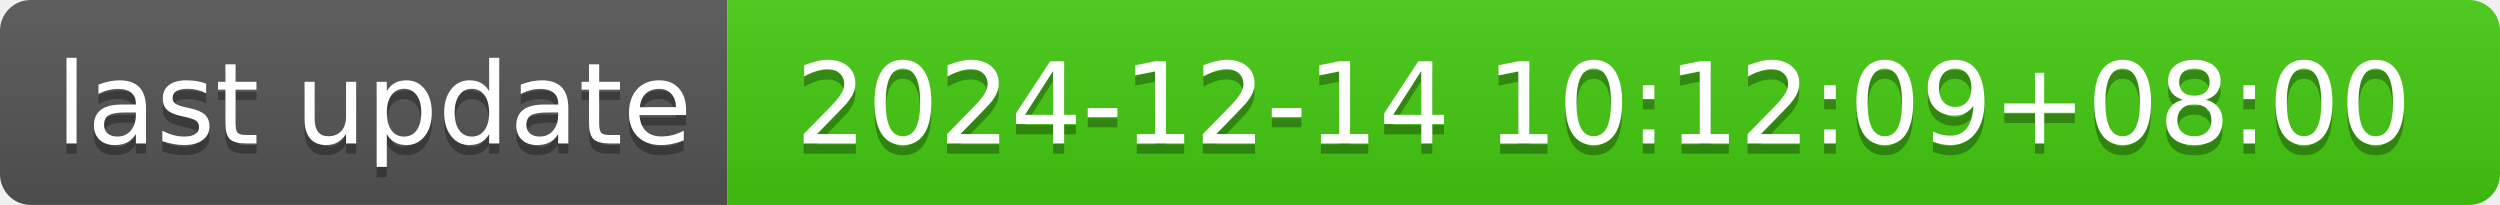
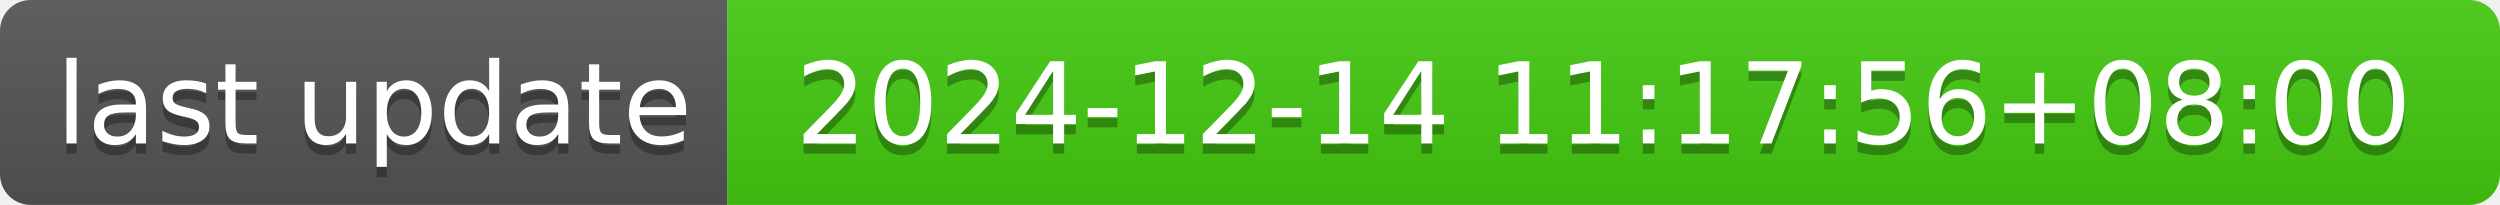
- <svg xmlns="http://www.w3.org/2000/svg" width="244" height="20" role="img" aria-label="last update: 2024-12-14 10:12:09+08:00">
+ <svg xmlns="http://www.w3.org/2000/svg" width="244" height="20" role="img" aria-label="last update: 2024-12-14 11:17:56+08:00">
  <linearGradient id="s" x2="0" y2="100%">
    <stop offset="0" stop-color="#bbb" stop-opacity=".1" />
    <stop offset="1" stop-opacity=".1" />
  </linearGradient>
  <clipPath id="r">
    <rect width="244" height="20" rx="3" fill="#fff" />
  </clipPath>
  <g clip-path="url(#r)">
    <rect width="71" height="20" fill="#555" />
    <rect x="71" width="173" height="20" fill="#4c1" />
    <rect width="244" height="20" fill="url(#s)" />
  </g>
  <g fill="#fff" text-anchor="middle" font-family="Verdana,Geneva,DejaVu Sans,sans-serif" text-rendering="geometricPrecision" font-size="110">
    <text aria-hidden="true" x="365" y="150" fill="#010101" fill-opacity=".3" transform="scale(.1)" textLength="610">last update</text>
    <text x="365" y="140" transform="scale(.1)" fill="#fff" textLength="610">last update</text>
-     <text aria-hidden="true" x="1565" y="150" fill="#010101" fill-opacity=".3" transform="scale(.1)" textLength="1630">2024-12-14 10:12:09+08:00</text>
-     <text x="1565" y="140" transform="scale(.1)" fill="#fff" textLength="1630">2024-12-14 10:12:09+08:00</text>
+     <text aria-hidden="true" x="1565" y="150" fill="#010101" fill-opacity=".3" transform="scale(.1)" textLength="1630">2024-12-14 11:17:56+08:00</text>
+     <text x="1565" y="140" transform="scale(.1)" fill="#fff" textLength="1630">2024-12-14 11:17:56+08:00</text>
  </g>
</svg>
